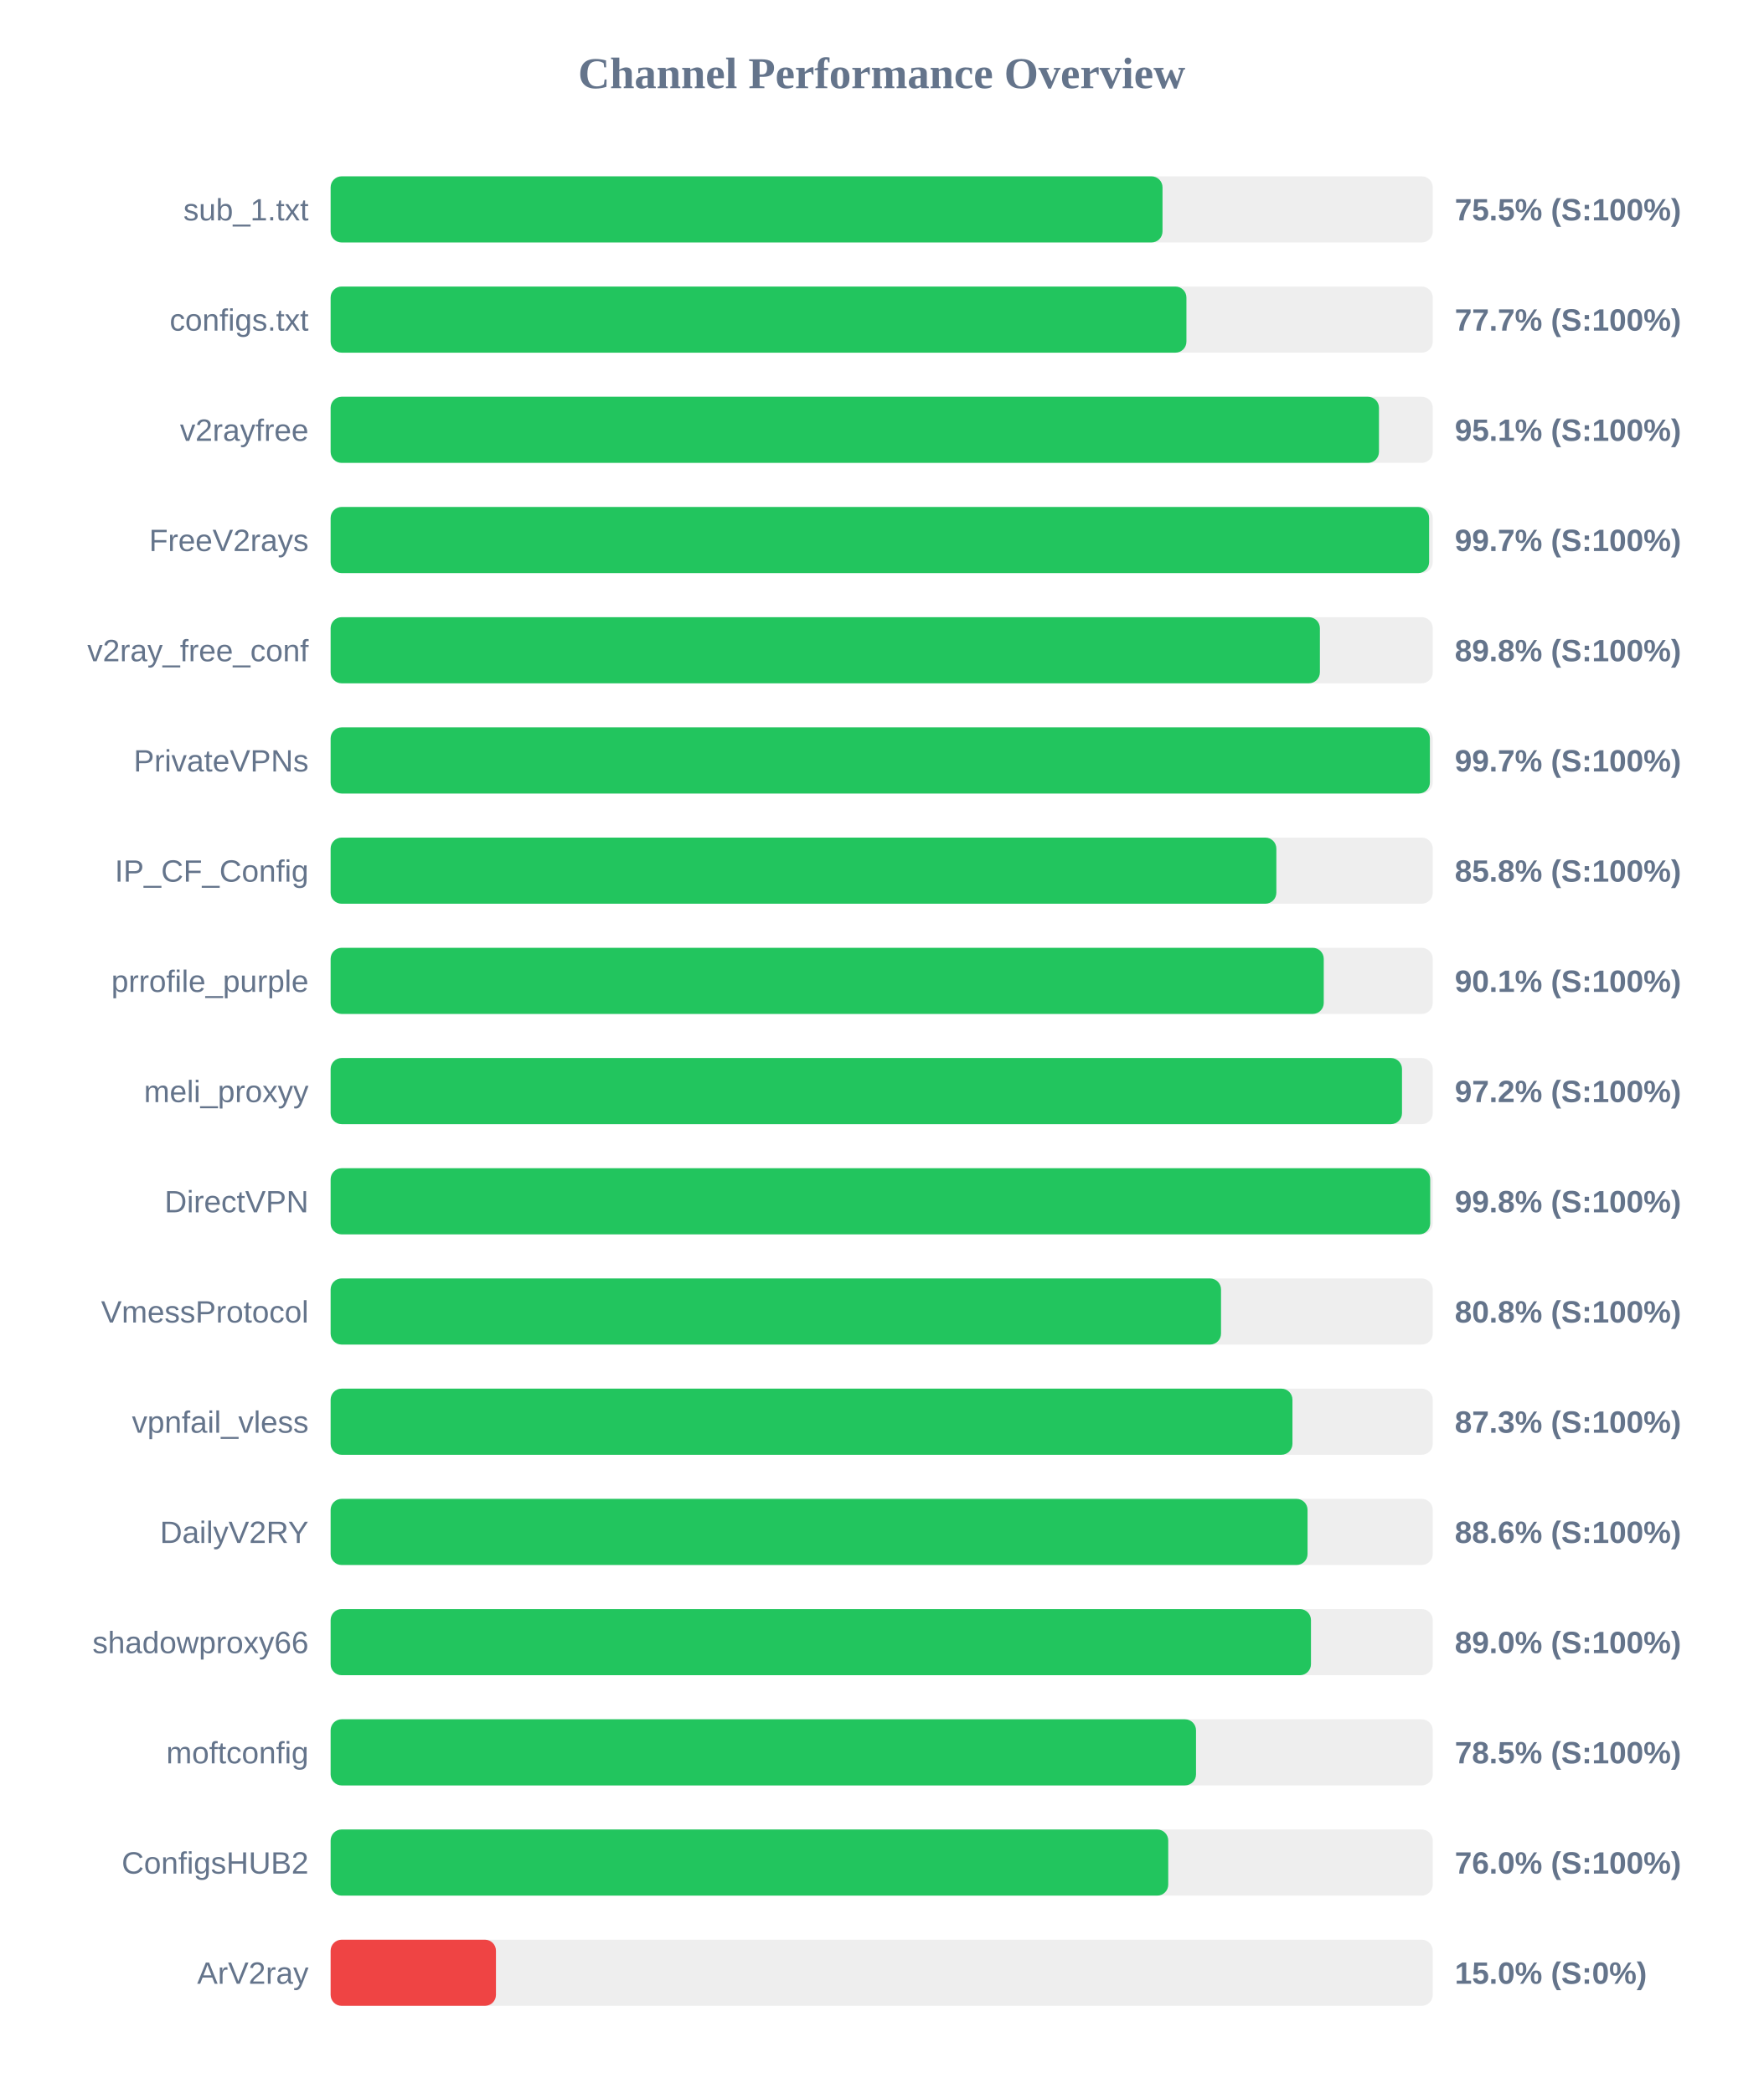
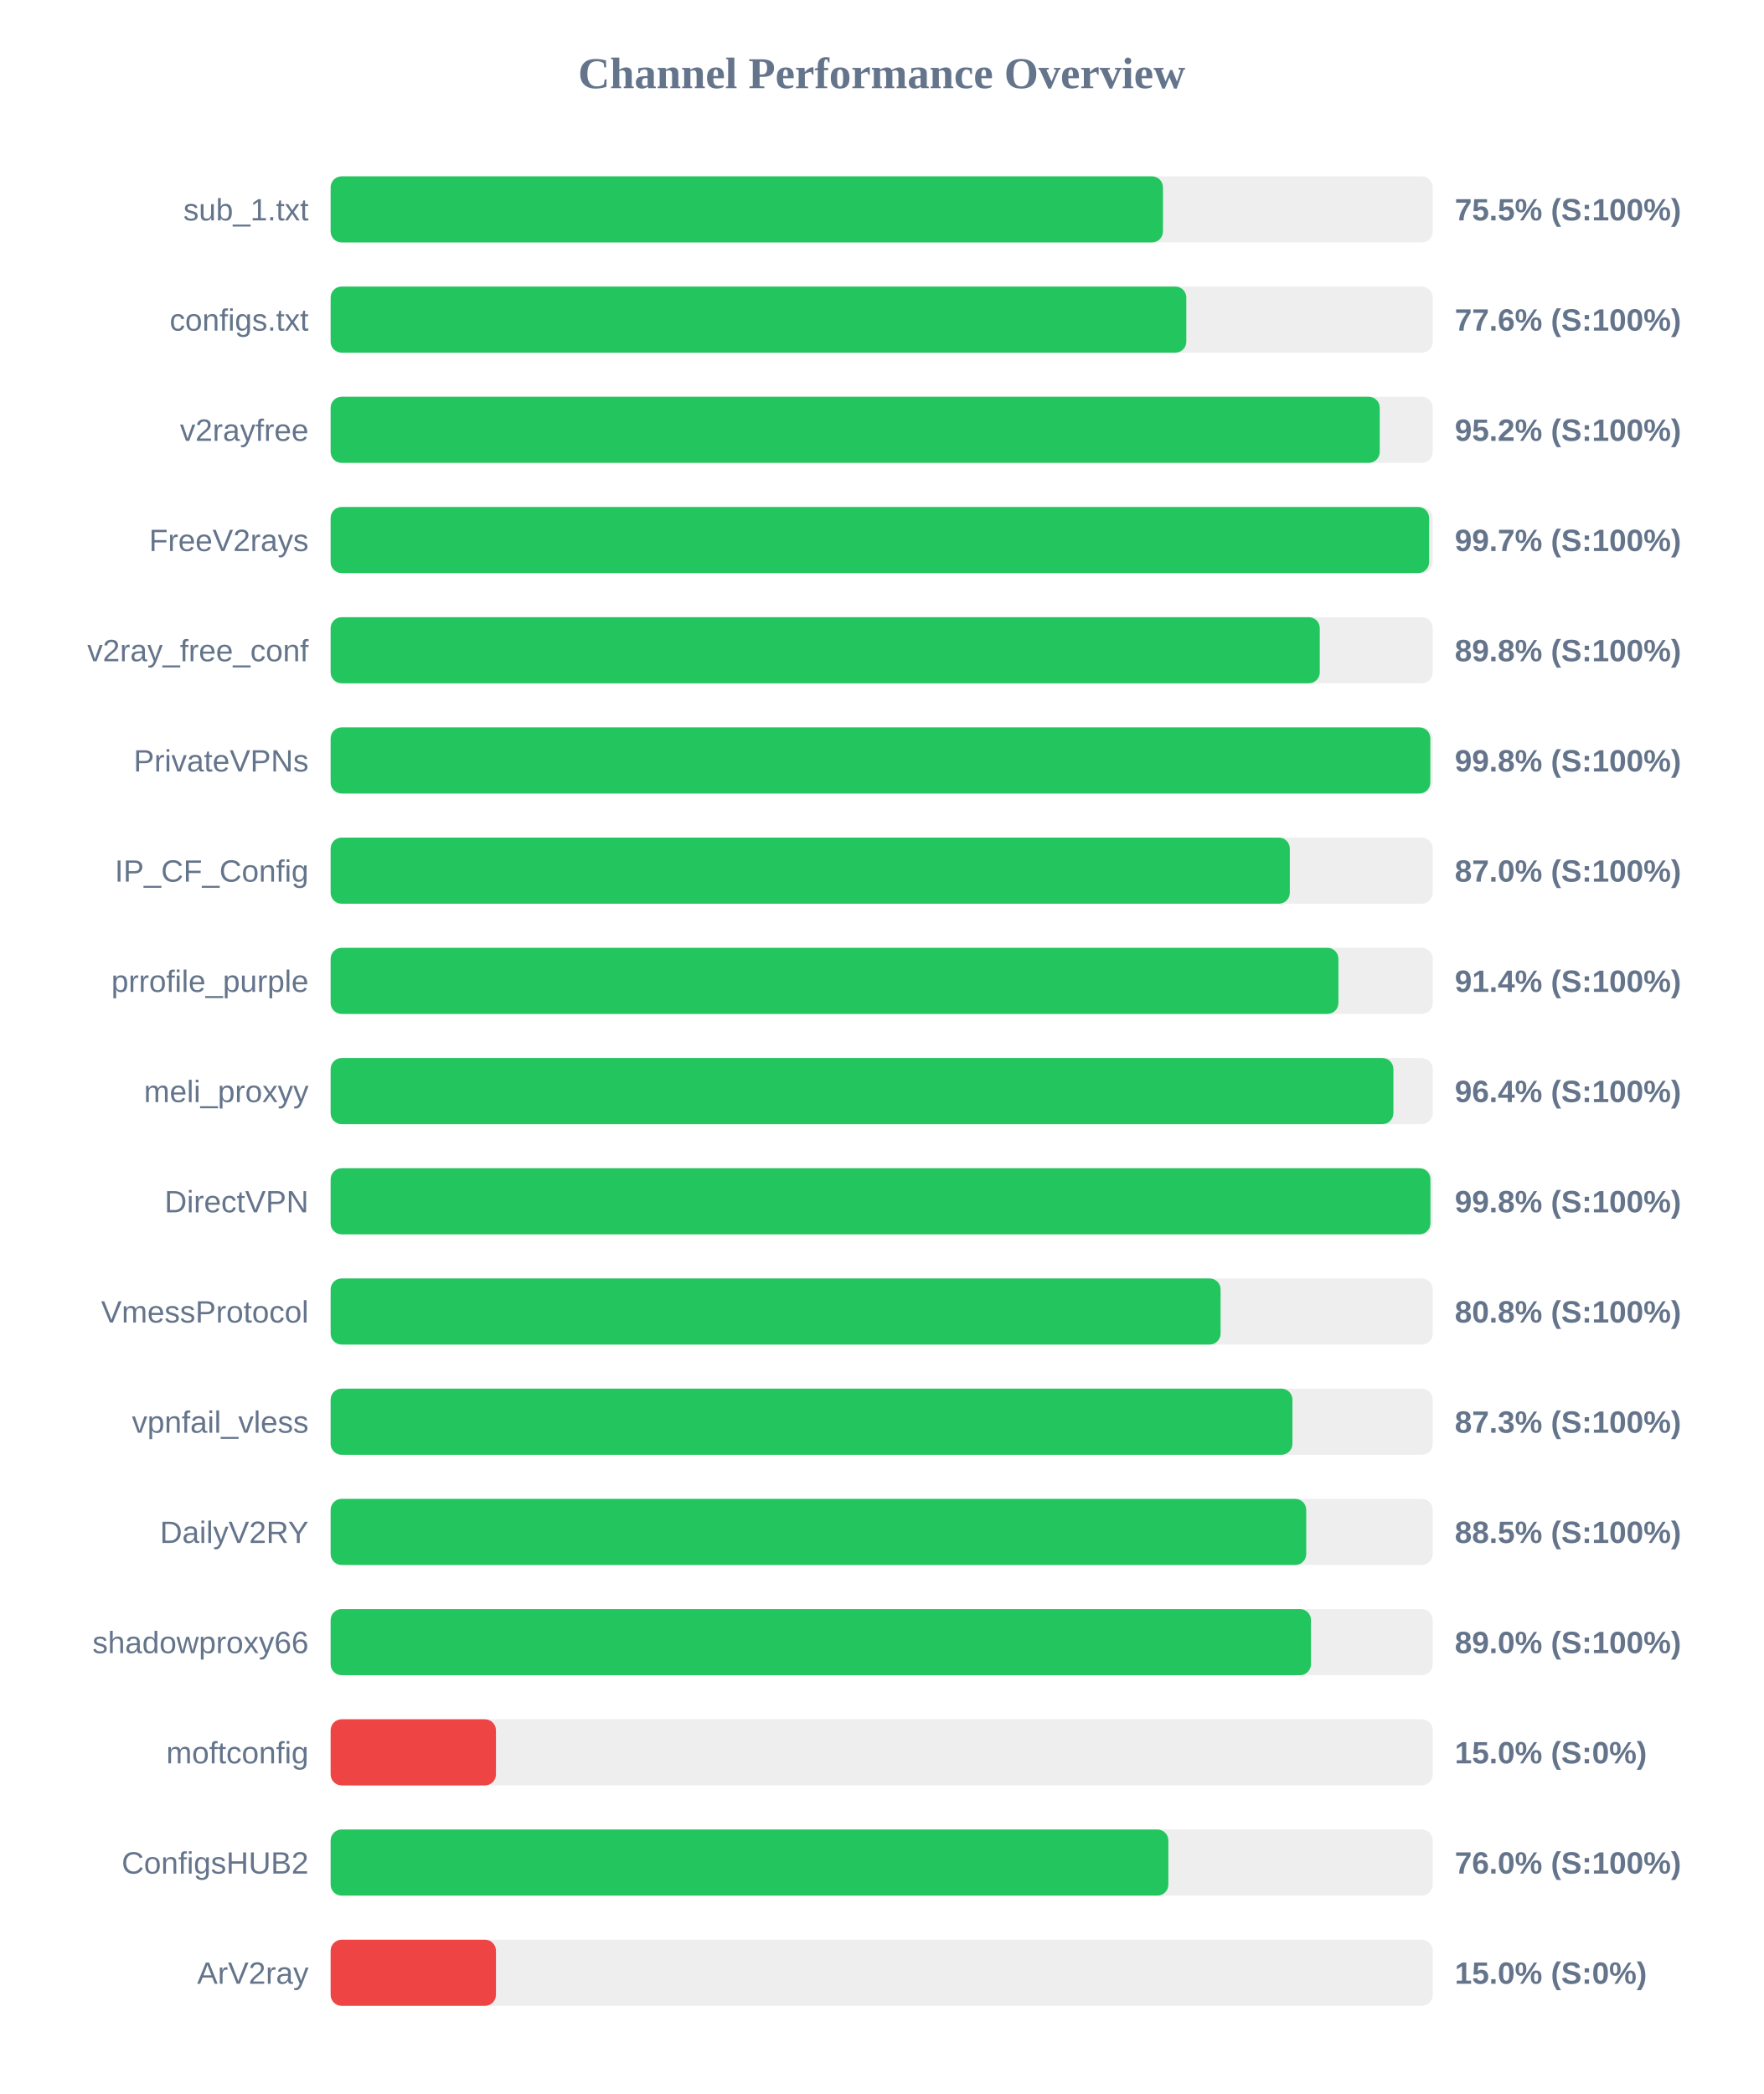
<svg xmlns="http://www.w3.org/2000/svg" width="800" height="950" version="1.1">
  <style>
        .row { font: 14px Arial; fill: #64748b; }
        .score { font: bold 14px Arial; fill: #64748b; }
    </style>
  <text x="400" y="40" text-anchor="middle" font-size="20px" font-weight="bold" fill="#64748b">Channel Performance Overview</text>
  <rect x="150" y="80" width="500" height="30" fill="#eee" rx="5" />
-   <rect x="150" y="80" width="377.4" height="30" fill="#22c55e" rx="5" />
+   <rect x="150" y="80" width="377.6" height="30" fill="#22c55e" rx="5" />
  <text x="140" y="100" text-anchor="end" class="row">sub_1.txt</text>
  <text x="660" y="100" text-anchor="start" class="score">75.5% (S:100%)</text>
  <rect x="150" y="130" width="500" height="30" fill="#eee" rx="5" />
-   <rect x="150" y="130" width="388.25" height="30" fill="#22c55e" rx="5" />
+   <rect x="150" y="130" width="388.2" height="30" fill="#22c55e" rx="5" />
  <text x="140" y="150" text-anchor="end" class="row">configs.txt</text>
-   <text x="660" y="150" text-anchor="start" class="score">77.7% (S:100%)</text>
+   <text x="660" y="150" text-anchor="start" class="score">77.6% (S:100%)</text>
  <rect x="150" y="180" width="500" height="30" fill="#eee" rx="5" />
-   <rect x="150" y="180" width="475.6" height="30" fill="#22c55e" rx="5" />
+   <rect x="150" y="180" width="475.95" height="30" fill="#22c55e" rx="5" />
  <text x="140" y="200" text-anchor="end" class="row">v2rayfree</text>
-   <text x="660" y="200" text-anchor="start" class="score">95.1% (S:100%)</text>
+   <text x="660" y="200" text-anchor="start" class="score">95.2% (S:100%)</text>
  <rect x="150" y="230" width="500" height="30" fill="#eee" rx="5" />
  <rect x="150" y="230" width="498.35" height="30" fill="#22c55e" rx="5" />
  <text x="140" y="250" text-anchor="end" class="row">FreeV2rays</text>
  <text x="660" y="250" text-anchor="start" class="score">99.7% (S:100%)</text>
  <rect x="150" y="280" width="500" height="30" fill="#eee" rx="5" />
-   <rect x="150" y="280" width="448.8" height="30" fill="#22c55e" rx="5" />
+   <rect x="150" y="280" width="448.75" height="30" fill="#22c55e" rx="5" />
  <text x="140" y="300" text-anchor="end" class="row">v2ray_free_conf</text>
  <text x="660" y="300" text-anchor="start" class="score">89.8% (S:100%)</text>
  <rect x="150" y="330" width="500" height="30" fill="#eee" rx="5" />
-   <rect x="150" y="330" width="498.7" height="30" fill="#22c55e" rx="5" />
+   <rect x="150" y="330" width="498.9" height="30" fill="#22c55e" rx="5" />
  <text x="140" y="350" text-anchor="end" class="row">PrivateVPNs</text>
-   <text x="660" y="350" text-anchor="start" class="score">99.7% (S:100%)</text>
+   <text x="660" y="350" text-anchor="start" class="score">99.8% (S:100%)</text>
  <rect x="150" y="380" width="500" height="30" fill="#eee" rx="5" />
-   <rect x="150" y="380" width="429.05" height="30" fill="#22c55e" rx="5" />
+   <rect x="150" y="380" width="435.15" height="30" fill="#22c55e" rx="5" />
  <text x="140" y="400" text-anchor="end" class="row">IP_CF_Config</text>
-   <text x="660" y="400" text-anchor="start" class="score">85.8% (S:100%)</text>
+   <text x="660" y="400" text-anchor="start" class="score">87.0% (S:100%)</text>
  <rect x="150" y="430" width="500" height="30" fill="#eee" rx="5" />
-   <rect x="150" y="430" width="450.55" height="30" fill="#22c55e" rx="5" />
+   <rect x="150" y="430" width="457.2" height="30" fill="#22c55e" rx="5" />
  <text x="140" y="450" text-anchor="end" class="row">prrofile_purple</text>
-   <text x="660" y="450" text-anchor="start" class="score">90.1% (S:100%)</text>
+   <text x="660" y="450" text-anchor="start" class="score">91.4% (S:100%)</text>
  <rect x="150" y="480" width="500" height="30" fill="#eee" rx="5" />
-   <rect x="150" y="480" width="486.05" height="30" fill="#22c55e" rx="5" />
+   <rect x="150" y="480" width="482.15" height="30" fill="#22c55e" rx="5" />
  <text x="140" y="500" text-anchor="end" class="row">meli_proxyy</text>
-   <text x="660" y="500" text-anchor="start" class="score">97.2% (S:100%)</text>
+   <text x="660" y="500" text-anchor="start" class="score">96.4% (S:100%)</text>
  <rect x="150" y="530" width="500" height="30" fill="#eee" rx="5" />
-   <rect x="150" y="530" width="498.85" height="30" fill="#22c55e" rx="5" />
+   <rect x="150" y="530" width="498.95" height="30" fill="#22c55e" rx="5" />
  <text x="140" y="550" text-anchor="end" class="row">DirectVPN</text>
  <text x="660" y="550" text-anchor="start" class="score">99.8% (S:100%)</text>
  <rect x="150" y="580" width="500" height="30" fill="#eee" rx="5" />
-   <rect x="150" y="580" width="403.95" height="30" fill="#22c55e" rx="5" />
+   <rect x="150" y="580" width="403.75" height="30" fill="#22c55e" rx="5" />
  <text x="140" y="600" text-anchor="end" class="row">VmessProtocol</text>
  <text x="660" y="600" text-anchor="start" class="score">80.8% (S:100%)</text>
  <rect x="150" y="630" width="500" height="30" fill="#eee" rx="5" />
  <rect x="150" y="630" width="436.35" height="30" fill="#22c55e" rx="5" />
  <text x="140" y="650" text-anchor="end" class="row">vpnfail_vless</text>
  <text x="660" y="650" text-anchor="start" class="score">87.3% (S:100%)</text>
  <rect x="150" y="680" width="500" height="30" fill="#eee" rx="5" />
-   <rect x="150" y="680" width="443.2" height="30" fill="#22c55e" rx="5" />
+   <rect x="150" y="680" width="442.6" height="30" fill="#22c55e" rx="5" />
  <text x="140" y="700" text-anchor="end" class="row">DailyV2RY</text>
-   <text x="660" y="700" text-anchor="start" class="score">88.6% (S:100%)</text>
+   <text x="660" y="700" text-anchor="start" class="score">88.5% (S:100%)</text>
  <rect x="150" y="730" width="500" height="30" fill="#eee" rx="5" />
  <rect x="150" y="730" width="444.75" height="30" fill="#22c55e" rx="5" />
  <text x="140" y="750" text-anchor="end" class="row">shadowproxy66</text>
  <text x="660" y="750" text-anchor="start" class="score">89.0% (S:100%)</text>
  <rect x="150" y="780" width="500" height="30" fill="#eee" rx="5" />
-   <rect x="150" y="780" width="392.6" height="30" fill="#22c55e" rx="5" />
+   <rect x="150" y="780" width="75.0" height="30" fill="#ef4444" rx="5" />
  <text x="140" y="800" text-anchor="end" class="row">moftconfig</text>
-   <text x="660" y="800" text-anchor="start" class="score">78.5% (S:100%)</text>
+   <text x="660" y="800" text-anchor="start" class="score">15.0% (S:0%)</text>
  <rect x="150" y="830" width="500" height="30" fill="#eee" rx="5" />
-   <rect x="150" y="830" width="380.0" height="30" fill="#22c55e" rx="5" />
+   <rect x="150" y="830" width="380.05" height="30" fill="#22c55e" rx="5" />
  <text x="140" y="850" text-anchor="end" class="row">ConfigsHUB2</text>
  <text x="660" y="850" text-anchor="start" class="score">76.0% (S:100%)</text>
  <rect x="150" y="880" width="500" height="30" fill="#eee" rx="5" />
  <rect x="150" y="880" width="75.0" height="30" fill="#ef4444" rx="5" />
  <text x="140" y="900" text-anchor="end" class="row">ArV2ray</text>
  <text x="660" y="900" text-anchor="start" class="score">15.0% (S:0%)</text>
</svg>
